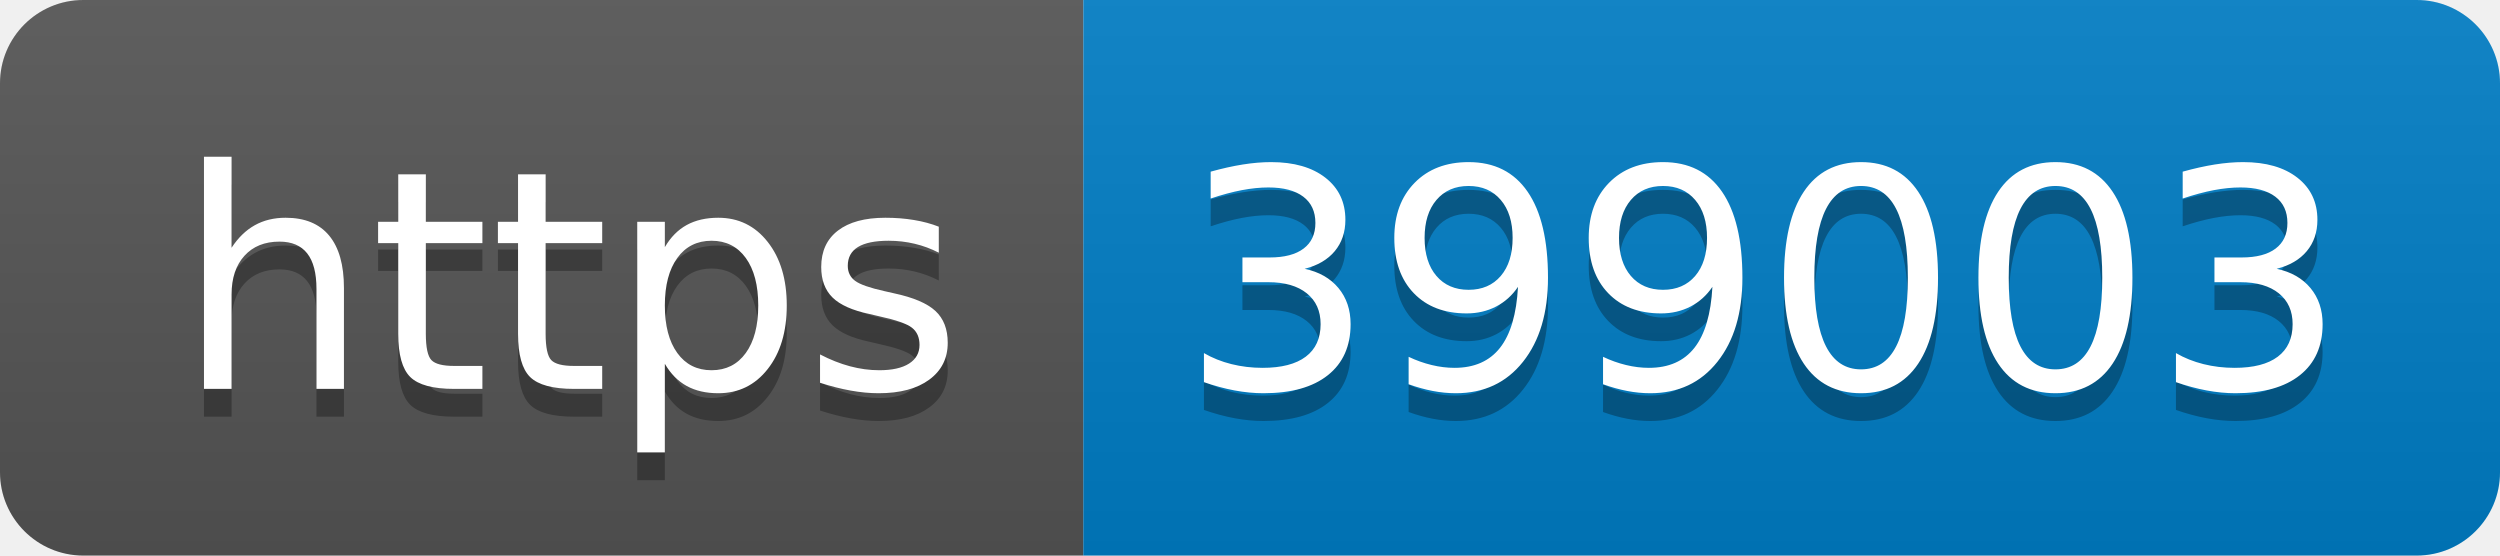
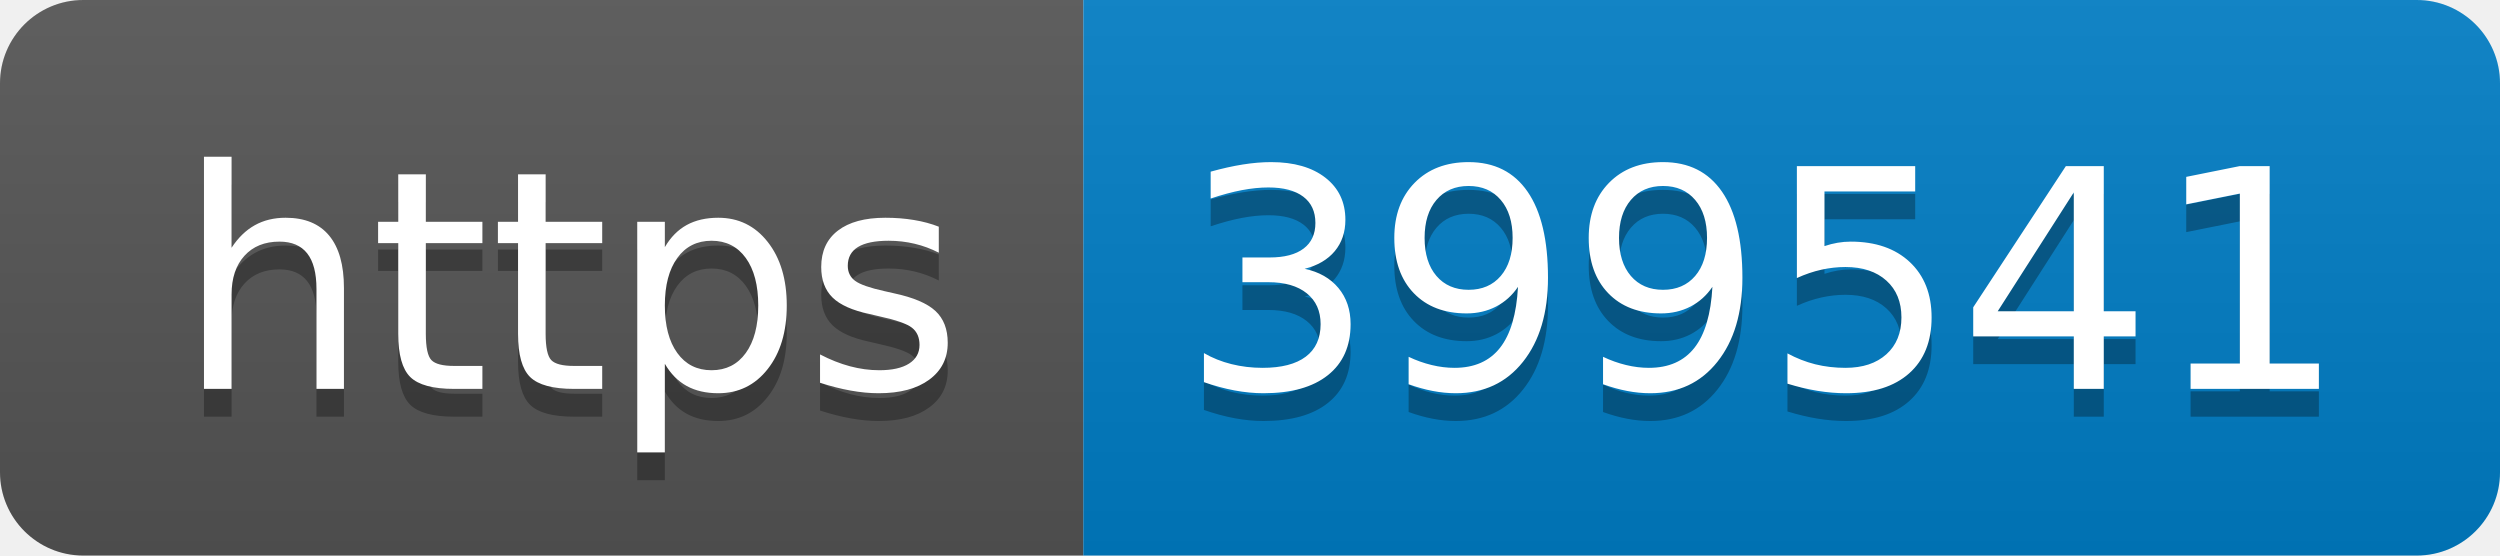
- <svg xmlns="http://www.w3.org/2000/svg" width="90" height="20" role="img" aria-label="https: 399003">
+ <svg xmlns="http://www.w3.org/2000/svg" width="90" height="20" role="img" aria-label="https: 399541">
  <linearGradient id="s" x2="0" y2="100%">
    <stop offset="0" stop-color="#bbb" stop-opacity=".1" />
    <stop offset="1" stop-opacity=".1" />
  </linearGradient>
  <clipPath id="r">
    <rect width="90" height="20" rx="3" fill="#fff" />
  </clipPath>
  <g clip-path="url(#r)">
    <rect width="39" height="20" fill="#555" />
    <rect x="39" width="51" height="20" fill="#007ec6" />
    <rect width="90" height="20" fill="url(#s)" />
  </g>
  <g fill="#fff" text-anchor="middle" font-family="Verdana,Geneva,DejaVu Sans,sans-serif" text-rendering="geometricPrecision" font-size="110">
    <text aria-hidden="true" x="205" y="150" fill="#010101" fill-opacity=".3" transform="scale(.1)" textLength="290">https</text>
    <text x="205" y="140" transform="scale(.1)" fill="#fff" textLength="290">https</text>
-     <text aria-hidden="true" x="635" y="150" fill="#010101" fill-opacity=".3" transform="scale(.1)" textLength="410">399003</text>
-     <text x="635" y="140" transform="scale(.1)" fill="#fff" textLength="410">399003</text>
+     <text aria-hidden="true" x="635" y="150" fill="#010101" fill-opacity=".3" transform="scale(.1)" textLength="410">399541</text>
+     <text x="635" y="140" transform="scale(.1)" fill="#fff" textLength="410">399541</text>
  </g>
</svg>
